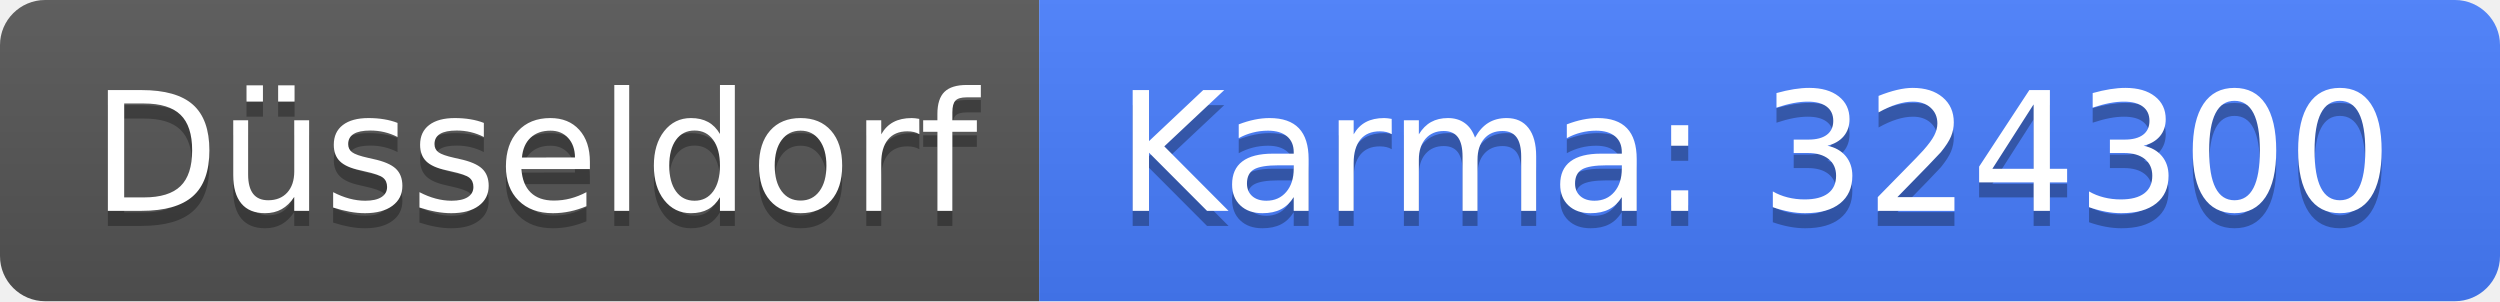
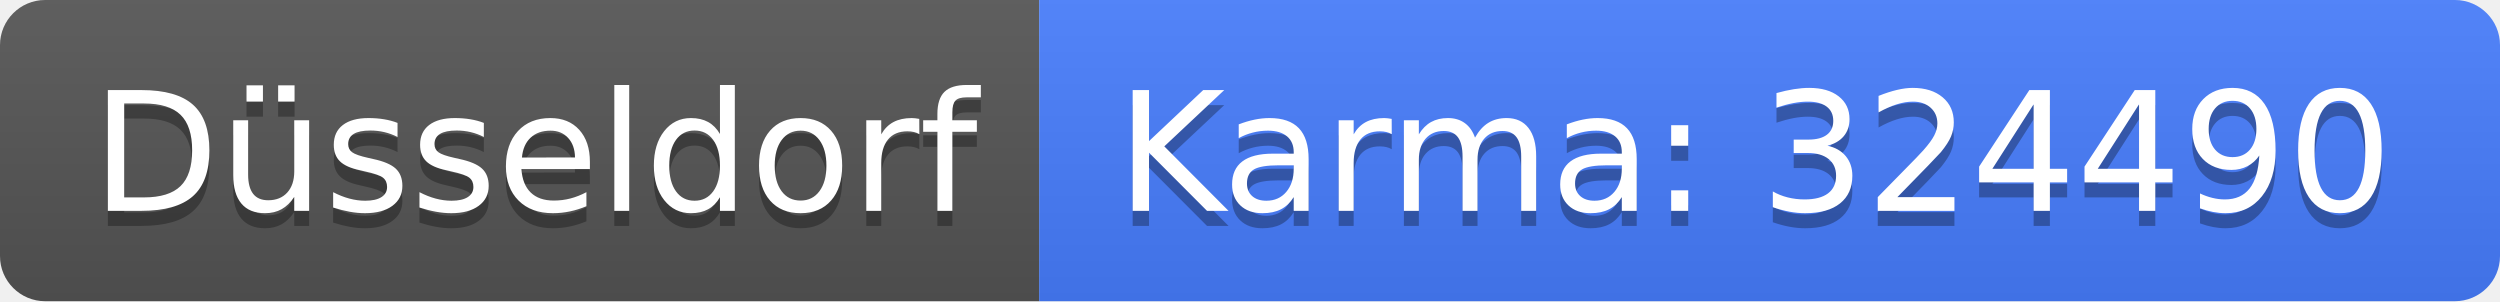
<svg xmlns="http://www.w3.org/2000/svg" width="166" height="20">
  <linearGradient id="b" x2="0" y2="100%">
    <stop offset="0" stop-color="#bbb" stop-opacity=".1" />
    <stop offset="1" stop-opacity=".1" />
  </linearGradient>
  <clipPath id="a">
    <rect width="166" height="20" rx="3" fill="#fff" />
  </clipPath>
  <g clip-path="url(#a)">
    <path fill="#555" d="M0 0h69v20H0z" />
    <path fill="#477eff" d="M69 0h97v20H69z" />
    <path fill="url(#b)" d="M0 0h166v20H0z" />
  </g>
  <g fill="#fff" text-anchor="middle" font-family="DejaVu Sans,Verdana,Geneva,sans-serif" font-size="110">
    <text x="355" y="150" fill="#010101" fill-opacity=".3" transform="scale(.1)" textLength="590">Düsseldorf</text>
    <text x="355" y="140" transform="scale(.1)" textLength="590">Düsseldorf</text>
-     <text x="1165" y="150" fill="#010101" fill-opacity=".3" transform="scale(.1)" textLength="870">Karma: 324300</text>
-     <text x="1165" y="140" transform="scale(.1)" textLength="870">Karma: 324300</text>
+     <text x="1165" y="150" fill="#010101" fill-opacity=".3" transform="scale(.1)" textLength="870">Karma: 324490</text>
+     <text x="1165" y="140" transform="scale(.1)" textLength="870">Karma: 324490</text>
  </g>
</svg>
